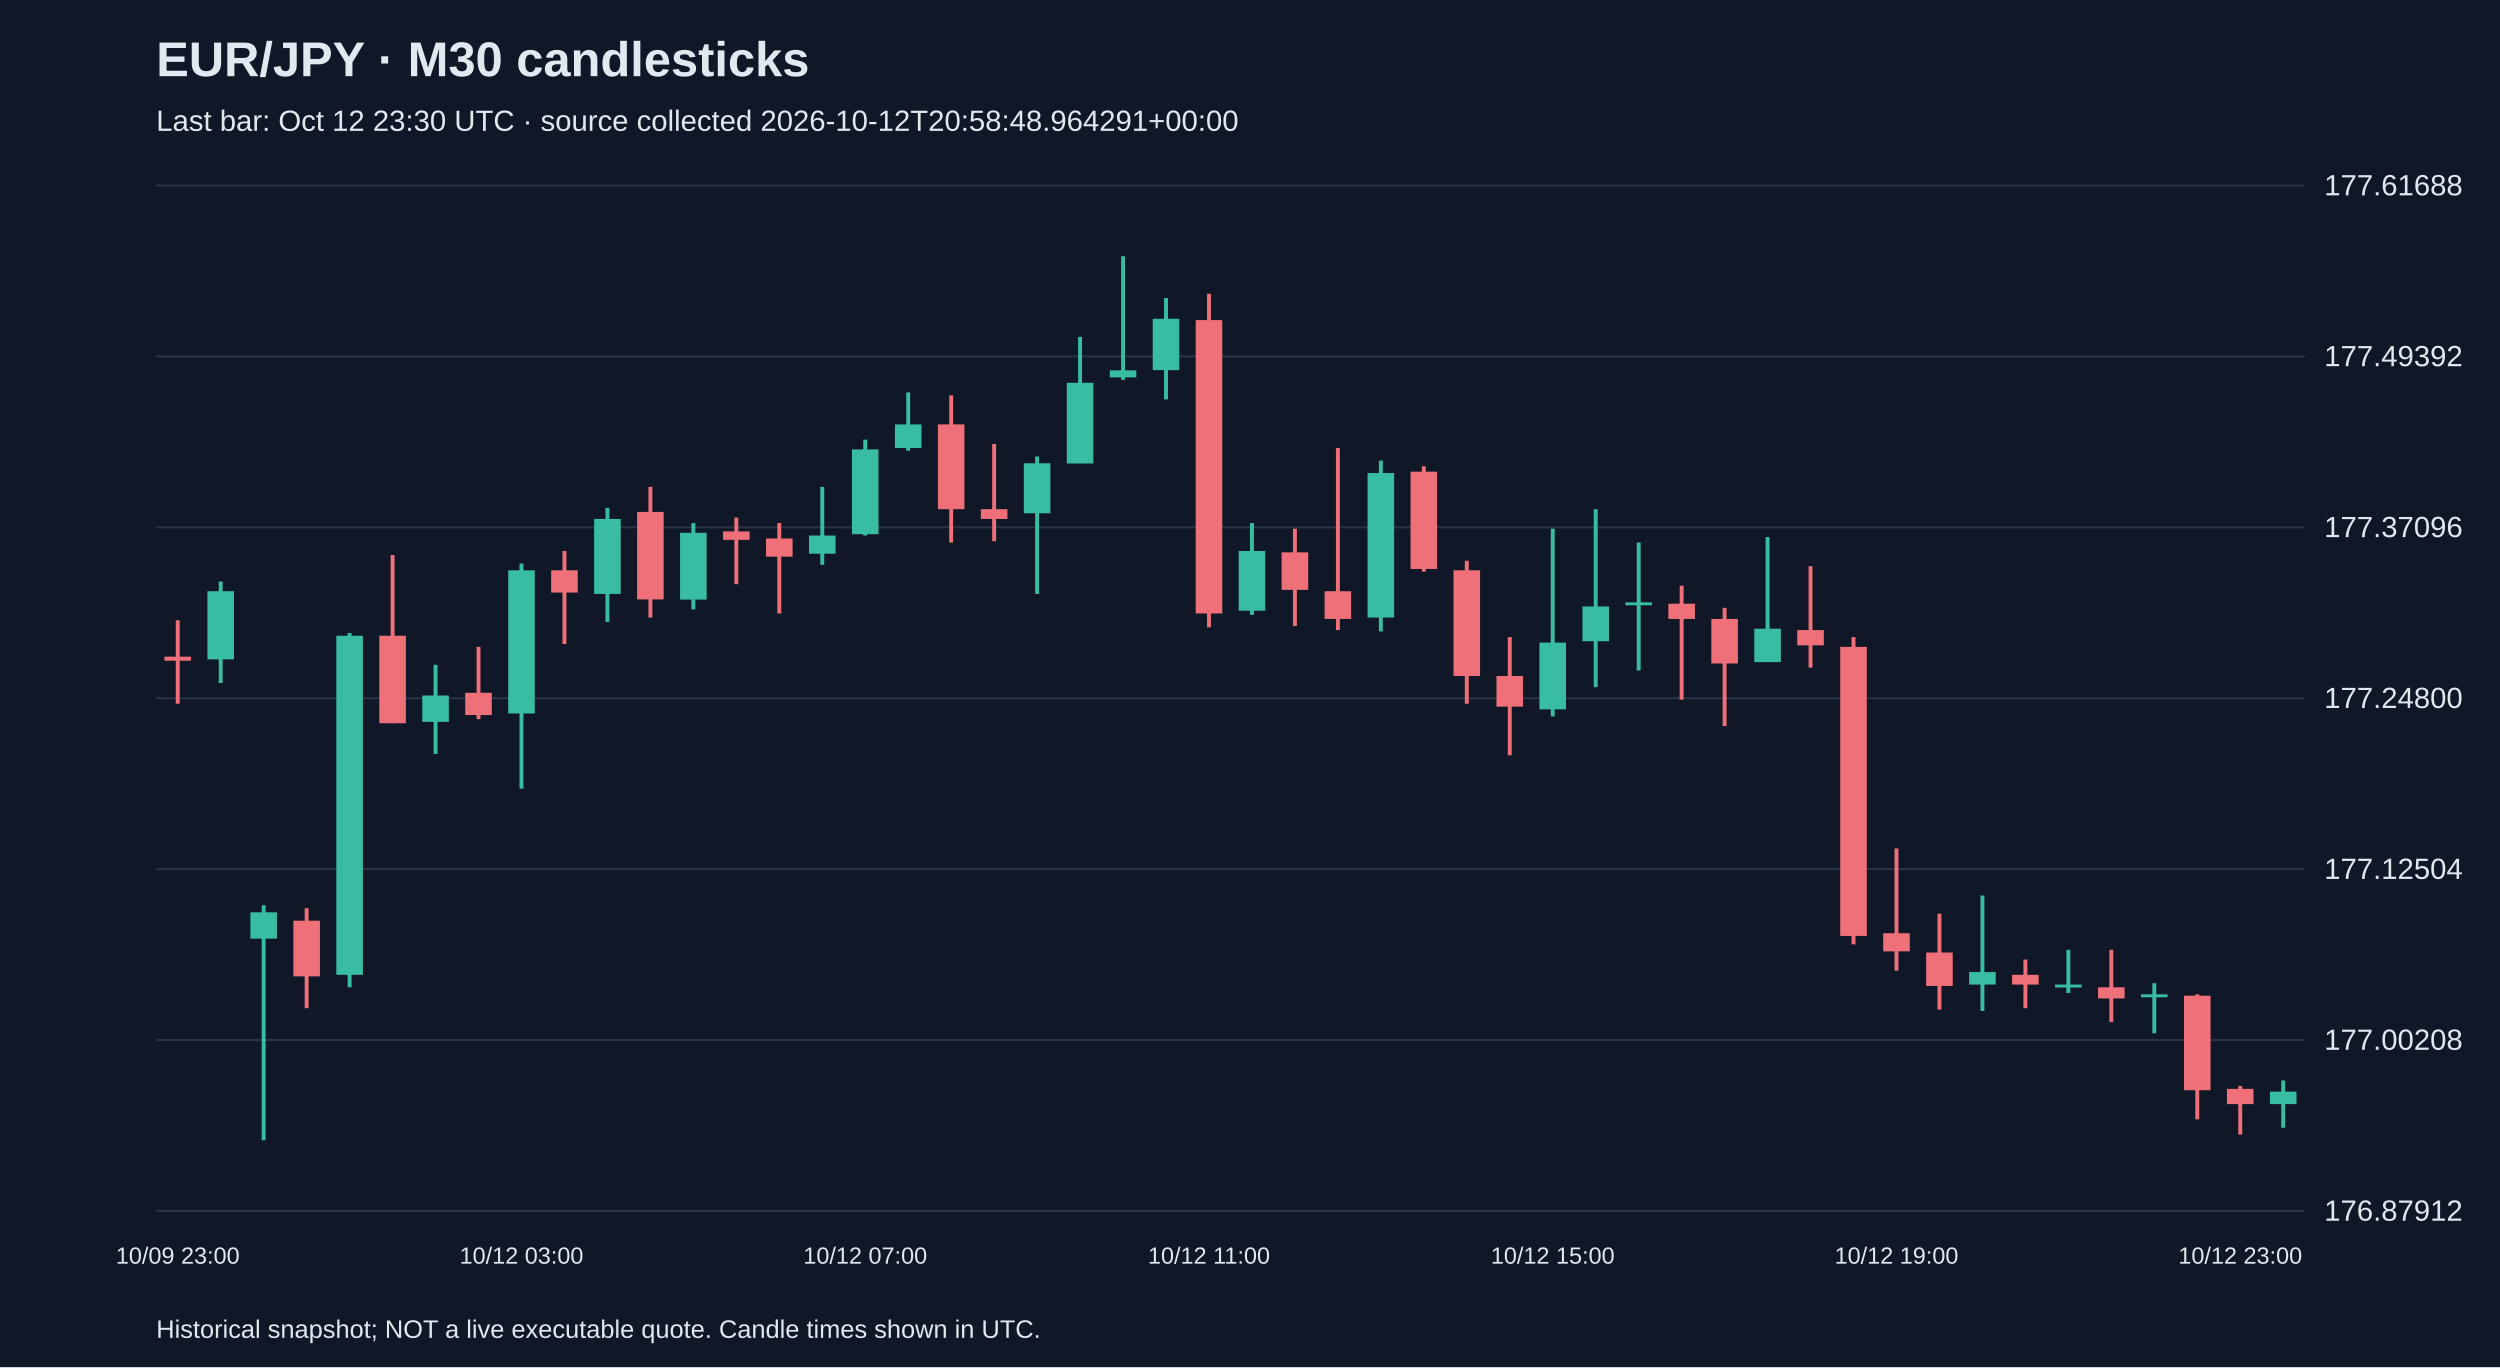
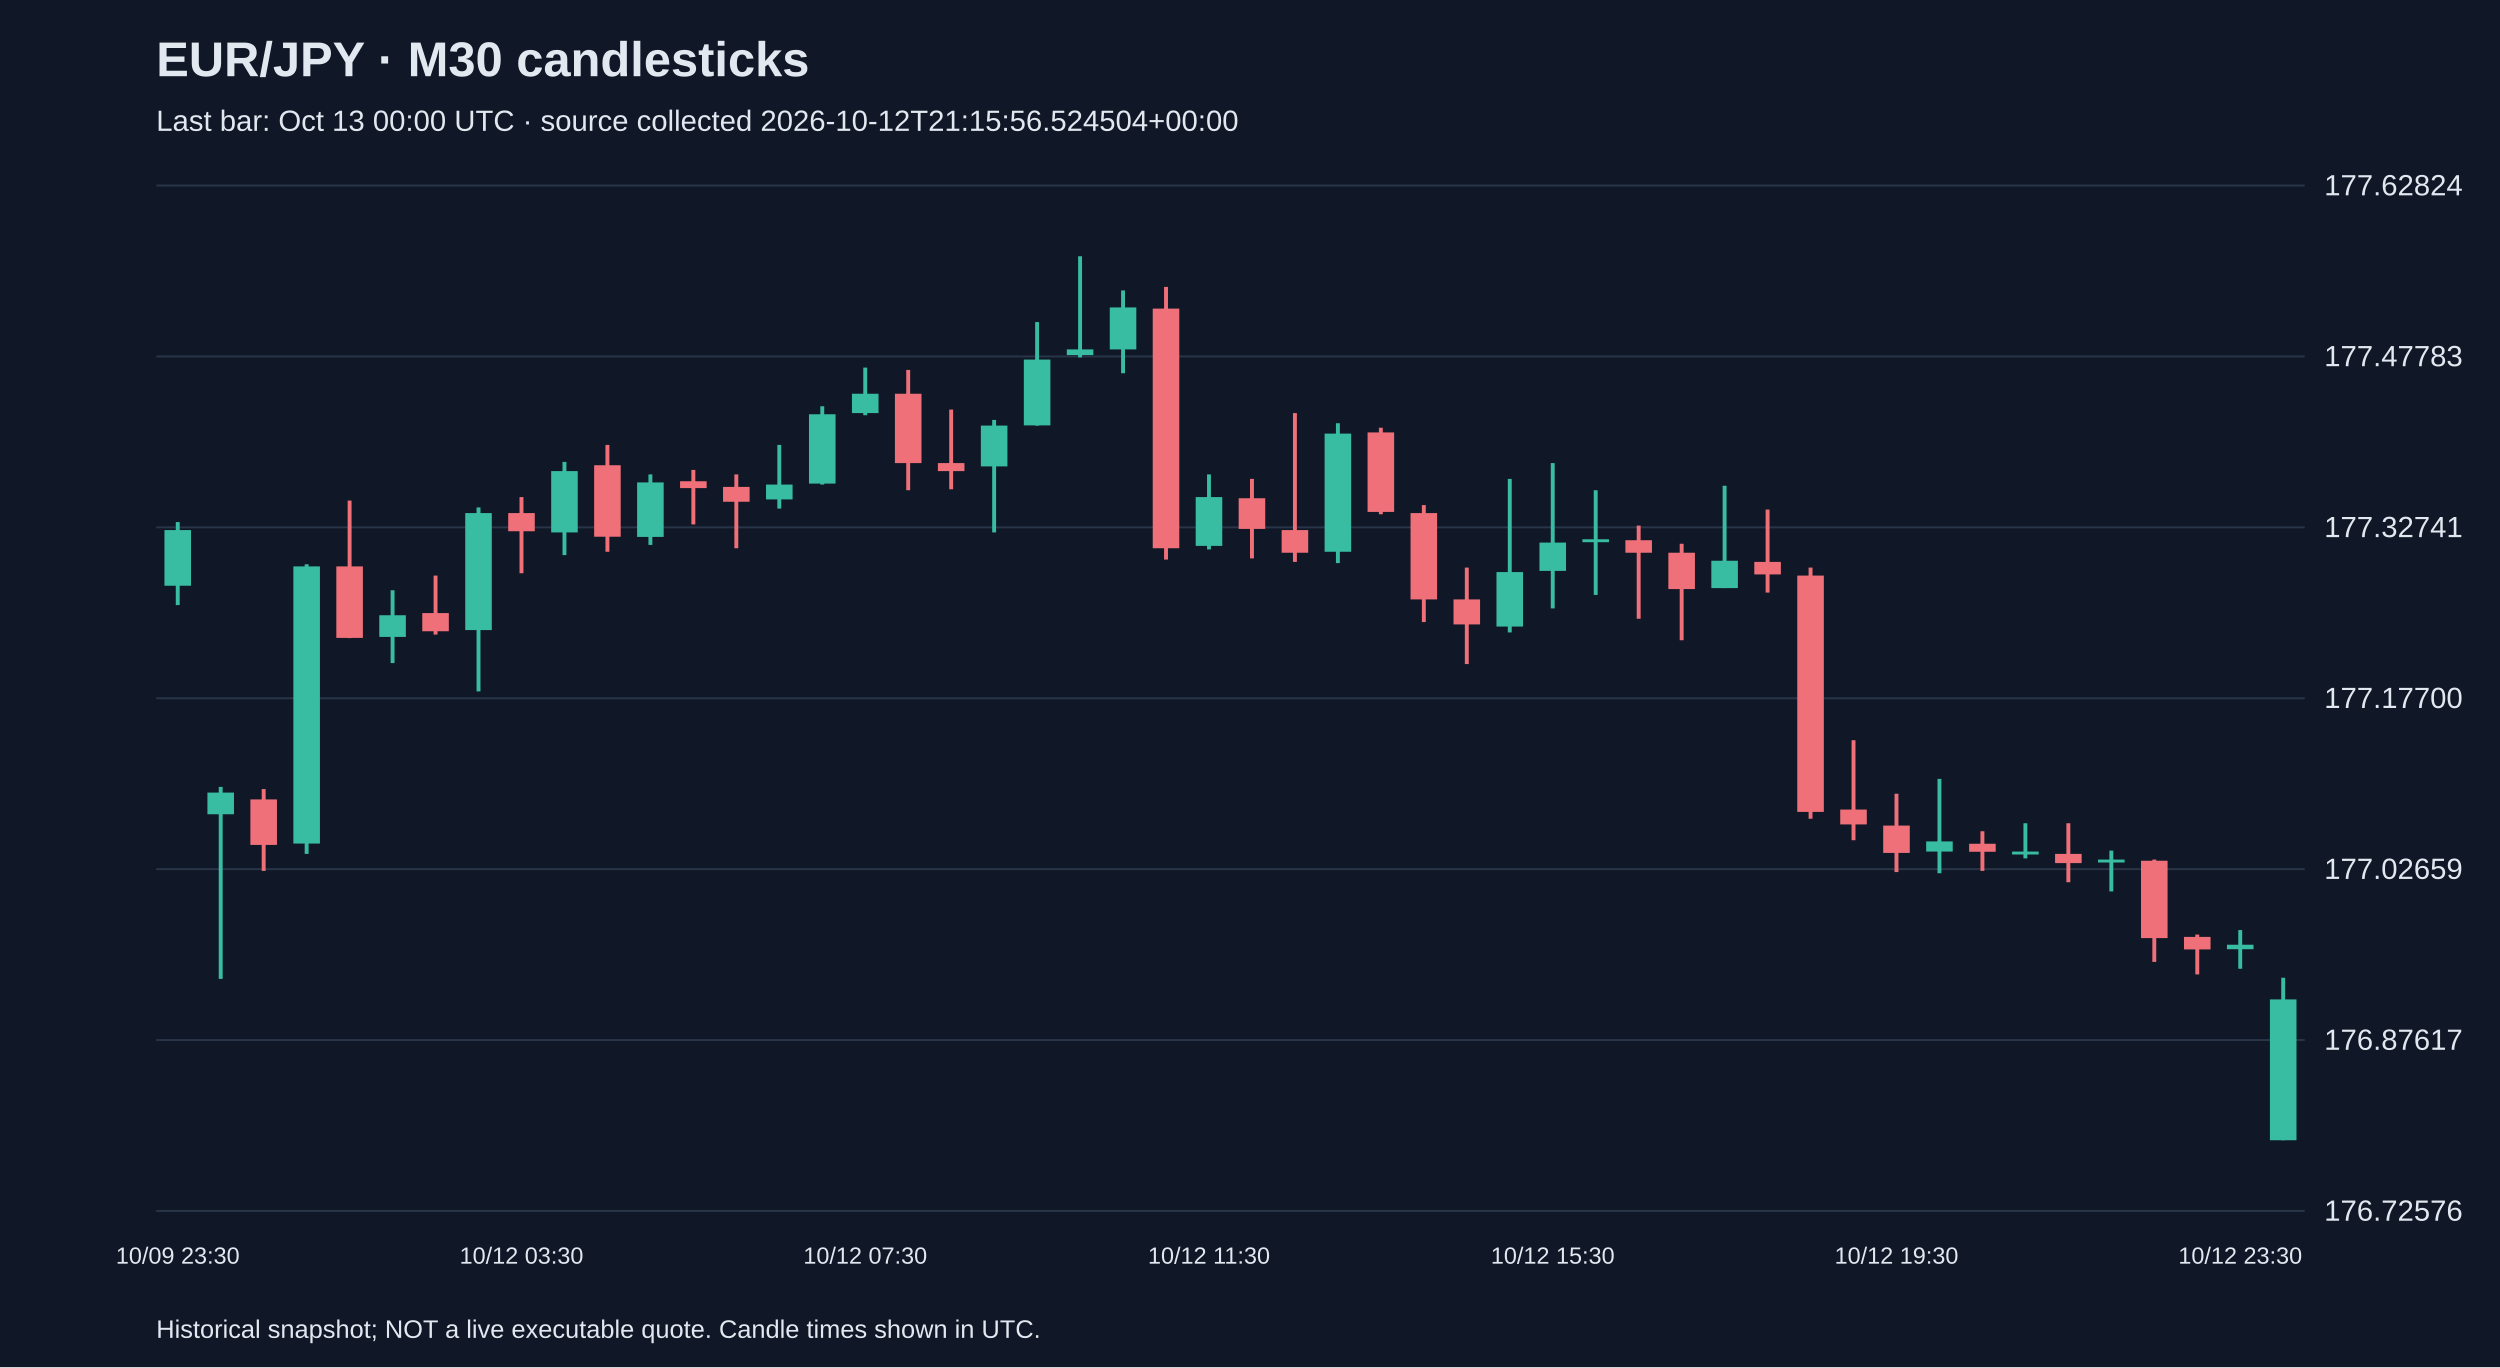
<svg xmlns="http://www.w3.org/2000/svg" viewBox="0 0 1280 700">
  <rect width="100%" height="100%" fill="#101827" />
  <style>text{font-family:Arial,sans-serif;fill:#e2e8f0}</style>
  <text x="80" y="39" font-size="25" font-weight="bold">EUR/JPY · M30 candlesticks</text>
-   <text x="80" y="67" font-size="15" fill="#a6b1c5">Last bar: Oct 12 23:30 UTC · source collected 2026-10-12T20:58:48.964291+00:00</text>
+   <text x="80" y="67" font-size="15" fill="#a6b1c5">Last bar: Oct 13 00:00 UTC · source collected 2026-10-12T21:15:56.524504+00:00</text>
  <line x1="80" y1="620.0" x2="1180" y2="620.0" stroke="#283548" />
-   <text x="1190" y="625.0" font-size="15">176.87912</text>
+   <text x="1190" y="625.0" font-size="15">176.72576</text>
  <line x1="80" y1="532.5" x2="1180" y2="532.5" stroke="#283548" />
-   <text x="1190" y="537.5" font-size="15">177.00208</text>
+   <text x="1190" y="537.5" font-size="15">176.87617</text>
  <line x1="80" y1="445.0" x2="1180" y2="445.0" stroke="#283548" />
-   <text x="1190" y="450.0" font-size="15">177.12504</text>
+   <text x="1190" y="450.0" font-size="15">177.02659</text>
  <line x1="80" y1="357.5" x2="1180" y2="357.5" stroke="#283548" />
-   <text x="1190" y="362.5" font-size="15">177.24800</text>
+   <text x="1190" y="362.5" font-size="15">177.17700</text>
  <line x1="80" y1="270.0" x2="1180" y2="270.0" stroke="#283548" />
-   <text x="1190" y="275.0" font-size="15">177.37096</text>
+   <text x="1190" y="275.0" font-size="15">177.32741</text>
  <line x1="80" y1="182.5" x2="1180" y2="182.5" stroke="#283548" />
-   <text x="1190" y="187.5" font-size="15">177.49392</text>
+   <text x="1190" y="187.5" font-size="15">177.47783</text>
  <line x1="80" y1="95.0" x2="1180" y2="95.0" stroke="#283548" />
-   <text x="1190" y="100.0" font-size="15">177.61688</text>
-   <line x1="91.0" y1="317.6" x2="91.0" y2="360.3" stroke="#f07079" stroke-width="2" />
-   <rect x="84.2" y="336.2" width="13.6" height="2.1" fill="#f07079" />
-   <text x="91.0" y="647" text-anchor="middle" font-size="12">10/09 23:00</text>
-   <line x1="113.0" y1="297.7" x2="113.0" y2="349.7" stroke="#38bca2" stroke-width="2" />
-   <rect x="106.2" y="302.7" width="13.6" height="34.9" fill="#38bca2" />
-   <line x1="135.0" y1="463.5" x2="135.0" y2="583.8" stroke="#38bca2" stroke-width="2" />
-   <rect x="128.2" y="467.1" width="13.6" height="13.5" fill="#38bca2" />
-   <line x1="157.0" y1="465.0" x2="157.0" y2="516.2" stroke="#f07079" stroke-width="2" />
-   <rect x="150.2" y="471.4" width="13.6" height="28.5" fill="#f07079" />
-   <line x1="179.0" y1="324.1" x2="179.0" y2="505.5" stroke="#38bca2" stroke-width="2" />
-   <rect x="172.2" y="325.5" width="13.6" height="173.6" fill="#38bca2" />
-   <line x1="201.0" y1="284.2" x2="201.0" y2="370.3" stroke="#f07079" stroke-width="2" />
-   <rect x="194.2" y="325.5" width="13.6" height="44.8" fill="#f07079" />
-   <line x1="223.0" y1="340.4" x2="223.0" y2="386.0" stroke="#38bca2" stroke-width="2" />
-   <rect x="216.2" y="356.1" width="13.6" height="13.5" fill="#38bca2" />
-   <line x1="245.0" y1="331.2" x2="245.0" y2="368.2" stroke="#f07079" stroke-width="2" />
-   <rect x="238.2" y="354.7" width="13.6" height="11.4" fill="#f07079" />
-   <line x1="267.0" y1="288.5" x2="267.0" y2="403.8" stroke="#38bca2" stroke-width="2" />
-   <rect x="260.2" y="292.0" width="13.6" height="73.3" fill="#38bca2" />
-   <text x="267.0" y="647" text-anchor="middle" font-size="12">10/12 03:00</text>
-   <line x1="289.0" y1="282.1" x2="289.0" y2="329.7" stroke="#f07079" stroke-width="2" />
-   <rect x="282.2" y="292.0" width="13.6" height="11.4" fill="#f07079" />
-   <line x1="311.0" y1="260.0" x2="311.0" y2="318.4" stroke="#38bca2" stroke-width="2" />
-   <rect x="304.2" y="265.7" width="13.6" height="38.4" fill="#38bca2" />
-   <line x1="333.0" y1="249.3" x2="333.0" y2="316.2" stroke="#f07079" stroke-width="2" />
-   <rect x="326.2" y="262.1" width="13.6" height="44.8" fill="#f07079" />
-   <line x1="355.0" y1="267.8" x2="355.0" y2="312.0" stroke="#38bca2" stroke-width="2" />
-   <rect x="348.2" y="272.8" width="13.6" height="34.2" fill="#38bca2" />
-   <line x1="377.0" y1="265.0" x2="377.0" y2="299.1" stroke="#f07079" stroke-width="2" />
-   <rect x="370.2" y="272.1" width="13.6" height="4.3" fill="#f07079" />
-   <line x1="399.0" y1="267.8" x2="399.0" y2="314.1" stroke="#f07079" stroke-width="2" />
-   <rect x="392.2" y="275.7" width="13.6" height="9.3" fill="#f07079" />
-   <line x1="421.0" y1="249.3" x2="421.0" y2="289.2" stroke="#38bca2" stroke-width="2" />
-   <rect x="414.2" y="274.2" width="13.6" height="9.3" fill="#38bca2" />
-   <line x1="443.0" y1="225.1" x2="443.0" y2="274.2" stroke="#38bca2" stroke-width="2" />
-   <rect x="436.2" y="230.1" width="13.6" height="43.4" fill="#38bca2" />
-   <text x="443.0" y="647" text-anchor="middle" font-size="12">10/12 07:00</text>
-   <line x1="465.0" y1="200.9" x2="465.0" y2="230.8" stroke="#38bca2" stroke-width="2" />
-   <rect x="458.2" y="217.3" width="13.6" height="12.1" fill="#38bca2" />
-   <line x1="487.0" y1="202.4" x2="487.0" y2="277.8" stroke="#f07079" stroke-width="2" />
-   <rect x="480.2" y="217.3" width="13.6" height="43.4" fill="#f07079" />
-   <line x1="509.0" y1="227.3" x2="509.0" y2="277.1" stroke="#f07079" stroke-width="2" />
-   <rect x="502.2" y="260.7" width="13.6" height="5.0" fill="#f07079" />
-   <line x1="531.0" y1="233.7" x2="531.0" y2="304.1" stroke="#38bca2" stroke-width="2" />
-   <rect x="524.2" y="237.2" width="13.6" height="25.6" fill="#38bca2" />
-   <line x1="553.0" y1="172.5" x2="553.0" y2="237.2" stroke="#38bca2" stroke-width="2" />
-   <rect x="546.2" y="196.0" width="13.6" height="41.3" fill="#38bca2" />
-   <line x1="575.0" y1="131.2" x2="575.0" y2="194.5" stroke="#38bca2" stroke-width="2" />
-   <rect x="568.2" y="189.6" width="13.6" height="3.6" fill="#38bca2" />
-   <line x1="597.0" y1="152.6" x2="597.0" y2="204.5" stroke="#38bca2" stroke-width="2" />
-   <rect x="590.2" y="163.2" width="13.6" height="26.3" fill="#38bca2" />
-   <line x1="619.0" y1="150.4" x2="619.0" y2="321.2" stroke="#f07079" stroke-width="2" />
-   <rect x="612.2" y="163.9" width="13.6" height="150.2" fill="#f07079" />
-   <text x="619.0" y="647" text-anchor="middle" font-size="12">10/12 11:00</text>
-   <line x1="641.0" y1="267.8" x2="641.0" y2="314.8" stroke="#38bca2" stroke-width="2" />
-   <rect x="634.2" y="282.1" width="13.6" height="30.6" fill="#38bca2" />
-   <line x1="663.0" y1="270.7" x2="663.0" y2="320.5" stroke="#f07079" stroke-width="2" />
-   <rect x="656.2" y="282.8" width="13.6" height="19.2" fill="#f07079" />
-   <line x1="685.0" y1="229.4" x2="685.0" y2="322.6" stroke="#f07079" stroke-width="2" />
-   <rect x="678.2" y="302.7" width="13.6" height="14.2" fill="#f07079" />
-   <line x1="707.0" y1="235.8" x2="707.0" y2="323.3" stroke="#38bca2" stroke-width="2" />
-   <rect x="700.2" y="242.2" width="13.6" height="74.0" fill="#38bca2" />
-   <line x1="729.0" y1="238.7" x2="729.0" y2="292.7" stroke="#f07079" stroke-width="2" />
-   <rect x="722.2" y="241.5" width="13.6" height="49.8" fill="#f07079" />
-   <line x1="751.0" y1="287.1" x2="751.0" y2="360.3" stroke="#f07079" stroke-width="2" />
-   <rect x="744.2" y="292.0" width="13.6" height="54.1" fill="#f07079" />
-   <line x1="773.0" y1="326.2" x2="773.0" y2="386.7" stroke="#f07079" stroke-width="2" />
-   <rect x="766.2" y="346.1" width="13.6" height="15.7" fill="#f07079" />
-   <line x1="795.0" y1="270.7" x2="795.0" y2="366.8" stroke="#38bca2" stroke-width="2" />
-   <rect x="788.2" y="329.0" width="13.6" height="34.2" fill="#38bca2" />
-   <text x="795.0" y="647" text-anchor="middle" font-size="12">10/12 15:00</text>
-   <line x1="817.0" y1="260.7" x2="817.0" y2="351.8" stroke="#38bca2" stroke-width="2" />
-   <rect x="810.2" y="310.5" width="13.6" height="17.8" fill="#38bca2" />
-   <line x1="839.0" y1="277.8" x2="839.0" y2="343.3" stroke="#38bca2" stroke-width="2" />
-   <rect x="832.2" y="308.4" width="13.6" height="1.5" fill="#38bca2" />
-   <line x1="861.0" y1="299.9" x2="861.0" y2="358.2" stroke="#f07079" stroke-width="2" />
-   <rect x="854.2" y="309.1" width="13.6" height="7.8" fill="#f07079" />
-   <line x1="883.0" y1="311.2" x2="883.0" y2="371.7" stroke="#f07079" stroke-width="2" />
-   <rect x="876.2" y="316.9" width="13.6" height="22.8" fill="#f07079" />
-   <line x1="905.0" y1="275.0" x2="905.0" y2="339.0" stroke="#38bca2" stroke-width="2" />
-   <rect x="898.2" y="321.9" width="13.6" height="17.1" fill="#38bca2" />
-   <line x1="927.0" y1="289.9" x2="927.0" y2="341.8" stroke="#f07079" stroke-width="2" />
-   <rect x="920.2" y="322.6" width="13.6" height="7.8" fill="#f07079" />
-   <line x1="949.0" y1="326.2" x2="949.0" y2="483.5" stroke="#f07079" stroke-width="2" />
-   <rect x="942.2" y="331.2" width="13.6" height="148.0" fill="#f07079" />
-   <line x1="971.0" y1="434.4" x2="971.0" y2="497.0" stroke="#f07079" stroke-width="2" />
-   <rect x="964.2" y="477.8" width="13.6" height="9.3" fill="#f07079" />
-   <text x="971.0" y="647" text-anchor="middle" font-size="12">10/12 19:00</text>
-   <line x1="993.0" y1="467.8" x2="993.0" y2="516.9" stroke="#f07079" stroke-width="2" />
-   <rect x="986.2" y="487.7" width="13.6" height="17.1" fill="#f07079" />
-   <line x1="1015.0" y1="458.5" x2="1015.0" y2="517.6" stroke="#38bca2" stroke-width="2" />
-   <rect x="1008.2" y="497.7" width="13.6" height="6.4" fill="#38bca2" />
-   <line x1="1037.0" y1="491.3" x2="1037.0" y2="516.2" stroke="#f07079" stroke-width="2" />
-   <rect x="1030.2" y="499.1" width="13.6" height="5.0" fill="#f07079" />
-   <line x1="1059.0" y1="486.3" x2="1059.0" y2="508.4" stroke="#38bca2" stroke-width="2" />
-   <rect x="1052.2" y="504.1" width="13.6" height="1.5" fill="#38bca2" />
-   <line x1="1081.0" y1="486.3" x2="1081.0" y2="523.3" stroke="#f07079" stroke-width="2" />
-   <rect x="1074.2" y="505.5" width="13.6" height="5.7" fill="#f07079" />
-   <line x1="1103.0" y1="503.4" x2="1103.0" y2="529.0" stroke="#38bca2" stroke-width="2" />
-   <rect x="1096.2" y="509.1" width="13.6" height="1.5" fill="#38bca2" />
-   <line x1="1125.0" y1="509.1" x2="1125.0" y2="573.1" stroke="#f07079" stroke-width="2" />
-   <rect x="1118.2" y="509.8" width="13.6" height="48.4" fill="#f07079" />
-   <line x1="1147.0" y1="556.0" x2="1147.0" y2="580.9" stroke="#f07079" stroke-width="2" />
-   <rect x="1140.2" y="557.5" width="13.6" height="7.8" fill="#f07079" />
-   <text x="1147.0" y="647" text-anchor="middle" font-size="12">10/12 23:00</text>
-   <line x1="1169.0" y1="553.2" x2="1169.0" y2="577.4" stroke="#38bca2" stroke-width="2" />
-   <rect x="1162.2" y="558.9" width="13.6" height="6.4" fill="#38bca2" />
+   <text x="1190" y="100.0" font-size="15">177.62824</text>
+   <line x1="91.0" y1="267.3" x2="91.0" y2="309.8" stroke="#38bca2" stroke-width="2" />
+   <rect x="84.2" y="271.4" width="13.6" height="28.5" fill="#38bca2" />
+   <text x="91.0" y="647" text-anchor="middle" font-size="12">10/09 23:30</text>
+   <line x1="113.0" y1="402.9" x2="113.0" y2="501.2" stroke="#38bca2" stroke-width="2" />
+   <rect x="106.2" y="405.8" width="13.6" height="11.1" fill="#38bca2" />
+   <line x1="135.0" y1="404.0" x2="135.0" y2="445.9" stroke="#f07079" stroke-width="2" />
+   <rect x="128.2" y="409.3" width="13.6" height="23.3" fill="#f07079" />
+   <line x1="157.0" y1="288.9" x2="157.0" y2="437.2" stroke="#38bca2" stroke-width="2" />
+   <rect x="150.2" y="290.0" width="13.6" height="141.9" fill="#38bca2" />
+   <line x1="179.0" y1="256.3" x2="179.0" y2="326.7" stroke="#f07079" stroke-width="2" />
+   <rect x="172.2" y="290.0" width="13.6" height="36.6" fill="#f07079" />
+   <line x1="201.0" y1="302.2" x2="201.0" y2="339.5" stroke="#38bca2" stroke-width="2" />
+   <rect x="194.2" y="315.0" width="13.6" height="11.1" fill="#38bca2" />
+   <line x1="223.0" y1="294.7" x2="223.0" y2="324.9" stroke="#f07079" stroke-width="2" />
+   <rect x="216.2" y="313.9" width="13.6" height="9.3" fill="#f07079" />
+   <line x1="245.0" y1="259.8" x2="245.0" y2="354.0" stroke="#38bca2" stroke-width="2" />
+   <rect x="238.2" y="262.7" width="13.6" height="59.9" fill="#38bca2" />
+   <line x1="267.0" y1="254.5" x2="267.0" y2="293.5" stroke="#f07079" stroke-width="2" />
+   <rect x="260.2" y="262.7" width="13.6" height="9.3" fill="#f07079" />
+   <text x="267.0" y="647" text-anchor="middle" font-size="12">10/12 03:30</text>
+   <line x1="289.0" y1="236.5" x2="289.0" y2="284.2" stroke="#38bca2" stroke-width="2" />
+   <rect x="282.2" y="241.2" width="13.6" height="31.4" fill="#38bca2" />
+   <line x1="311.0" y1="227.8" x2="311.0" y2="282.5" stroke="#f07079" stroke-width="2" />
+   <rect x="304.2" y="238.2" width="13.6" height="36.6" fill="#f07079" />
+   <line x1="333.0" y1="242.9" x2="333.0" y2="279.0" stroke="#38bca2" stroke-width="2" />
+   <rect x="326.2" y="247.0" width="13.6" height="27.9" fill="#38bca2" />
+   <line x1="355.0" y1="240.6" x2="355.0" y2="268.5" stroke="#f07079" stroke-width="2" />
+   <rect x="348.2" y="246.4" width="13.6" height="3.5" fill="#f07079" />
+   <line x1="377.0" y1="242.9" x2="377.0" y2="280.7" stroke="#f07079" stroke-width="2" />
+   <rect x="370.2" y="249.3" width="13.6" height="7.6" fill="#f07079" />
+   <line x1="399.0" y1="227.8" x2="399.0" y2="260.4" stroke="#38bca2" stroke-width="2" />
+   <rect x="392.2" y="248.1" width="13.6" height="7.6" fill="#38bca2" />
+   <line x1="421.0" y1="208.0" x2="421.0" y2="248.1" stroke="#38bca2" stroke-width="2" />
+   <rect x="414.2" y="212.1" width="13.6" height="35.5" fill="#38bca2" />
+   <line x1="443.0" y1="188.2" x2="443.0" y2="212.6" stroke="#38bca2" stroke-width="2" />
+   <rect x="436.2" y="201.6" width="13.6" height="9.9" fill="#38bca2" />
+   <text x="443.0" y="647" text-anchor="middle" font-size="12">10/12 07:30</text>
+   <line x1="465.0" y1="189.4" x2="465.0" y2="251.0" stroke="#f07079" stroke-width="2" />
+   <rect x="458.2" y="201.6" width="13.6" height="35.5" fill="#f07079" />
+   <line x1="487.0" y1="209.7" x2="487.0" y2="250.5" stroke="#f07079" stroke-width="2" />
+   <rect x="480.2" y="237.1" width="13.6" height="4.1" fill="#f07079" />
+   <line x1="509.0" y1="215.0" x2="509.0" y2="272.6" stroke="#38bca2" stroke-width="2" />
+   <rect x="502.2" y="217.9" width="13.6" height="20.9" fill="#38bca2" />
+   <line x1="531.0" y1="164.9" x2="531.0" y2="217.9" stroke="#38bca2" stroke-width="2" />
+   <rect x="524.2" y="184.1" width="13.6" height="33.7" fill="#38bca2" />
+   <line x1="553.0" y1="131.2" x2="553.0" y2="183.0" stroke="#38bca2" stroke-width="2" />
+   <rect x="546.2" y="178.9" width="13.6" height="2.9" fill="#38bca2" />
+   <line x1="575.0" y1="148.7" x2="575.0" y2="191.1" stroke="#38bca2" stroke-width="2" />
+   <rect x="568.2" y="157.4" width="13.6" height="21.5" fill="#38bca2" />
+   <line x1="597.0" y1="146.9" x2="597.0" y2="286.5" stroke="#f07079" stroke-width="2" />
+   <rect x="590.2" y="158.0" width="13.6" height="122.7" fill="#f07079" />
+   <line x1="619.0" y1="242.9" x2="619.0" y2="281.3" stroke="#38bca2" stroke-width="2" />
+   <rect x="612.2" y="254.5" width="13.6" height="25.0" fill="#38bca2" />
+   <text x="619.0" y="647" text-anchor="middle" font-size="12">10/12 11:30</text>
+   <line x1="641.0" y1="245.2" x2="641.0" y2="285.9" stroke="#f07079" stroke-width="2" />
+   <rect x="634.2" y="255.1" width="13.6" height="15.7" fill="#f07079" />
+   <line x1="663.0" y1="211.5" x2="663.0" y2="287.7" stroke="#f07079" stroke-width="2" />
+   <rect x="656.2" y="271.4" width="13.6" height="11.6" fill="#f07079" />
+   <line x1="685.0" y1="216.7" x2="685.0" y2="288.3" stroke="#38bca2" stroke-width="2" />
+   <rect x="678.2" y="222.0" width="13.6" height="60.5" fill="#38bca2" />
+   <line x1="707.0" y1="219.0" x2="707.0" y2="263.3" stroke="#f07079" stroke-width="2" />
+   <rect x="700.2" y="221.4" width="13.6" height="40.7" fill="#f07079" />
+   <line x1="729.0" y1="258.6" x2="729.0" y2="318.5" stroke="#f07079" stroke-width="2" />
+   <rect x="722.2" y="262.7" width="13.6" height="44.2" fill="#f07079" />
+   <line x1="751.0" y1="290.6" x2="751.0" y2="340.0" stroke="#f07079" stroke-width="2" />
+   <rect x="744.2" y="306.9" width="13.6" height="12.8" fill="#f07079" />
+   <line x1="773.0" y1="245.2" x2="773.0" y2="323.8" stroke="#38bca2" stroke-width="2" />
+   <rect x="766.2" y="292.9" width="13.6" height="27.9" fill="#38bca2" />
+   <line x1="795.0" y1="237.1" x2="795.0" y2="311.5" stroke="#38bca2" stroke-width="2" />
+   <rect x="788.2" y="277.8" width="13.6" height="14.5" fill="#38bca2" />
+   <text x="795.0" y="647" text-anchor="middle" font-size="12">10/12 15:30</text>
+   <line x1="817.0" y1="251.0" x2="817.0" y2="304.6" stroke="#38bca2" stroke-width="2" />
+   <rect x="810.2" y="276.1" width="13.6" height="1.5" fill="#38bca2" />
+   <line x1="839.0" y1="269.1" x2="839.0" y2="316.8" stroke="#f07079" stroke-width="2" />
+   <rect x="832.2" y="276.6" width="13.6" height="6.4" fill="#f07079" />
+   <line x1="861.0" y1="278.4" x2="861.0" y2="327.8" stroke="#f07079" stroke-width="2" />
+   <rect x="854.2" y="283.0" width="13.6" height="18.6" fill="#f07079" />
+   <line x1="883.0" y1="248.7" x2="883.0" y2="301.1" stroke="#38bca2" stroke-width="2" />
+   <rect x="876.2" y="287.1" width="13.6" height="14.0" fill="#38bca2" />
+   <line x1="905.0" y1="260.9" x2="905.0" y2="303.4" stroke="#f07079" stroke-width="2" />
+   <rect x="898.2" y="287.7" width="13.6" height="6.4" fill="#f07079" />
+   <line x1="927.0" y1="290.6" x2="927.0" y2="419.2" stroke="#f07079" stroke-width="2" />
+   <rect x="920.2" y="294.7" width="13.6" height="121.0" fill="#f07079" />
+   <line x1="949.0" y1="379.0" x2="949.0" y2="430.2" stroke="#f07079" stroke-width="2" />
+   <rect x="942.2" y="414.5" width="13.6" height="7.6" fill="#f07079" />
+   <line x1="971.0" y1="406.4" x2="971.0" y2="446.5" stroke="#f07079" stroke-width="2" />
+   <rect x="964.2" y="422.7" width="13.6" height="14.0" fill="#f07079" />
+   <text x="971.0" y="647" text-anchor="middle" font-size="12">10/12 19:30</text>
+   <line x1="993.0" y1="398.8" x2="993.0" y2="447.1" stroke="#38bca2" stroke-width="2" />
+   <rect x="986.2" y="430.8" width="13.6" height="5.2" fill="#38bca2" />
+   <line x1="1015.0" y1="425.6" x2="1015.0" y2="445.9" stroke="#f07079" stroke-width="2" />
+   <rect x="1008.2" y="432.0" width="13.6" height="4.1" fill="#f07079" />
+   <line x1="1037.0" y1="421.5" x2="1037.0" y2="439.5" stroke="#38bca2" stroke-width="2" />
+   <rect x="1030.2" y="436.0" width="13.6" height="1.5" fill="#38bca2" />
+   <line x1="1059.0" y1="421.5" x2="1059.0" y2="451.7" stroke="#f07079" stroke-width="2" />
+   <rect x="1052.2" y="437.2" width="13.6" height="4.7" fill="#f07079" />
+   <line x1="1081.0" y1="435.5" x2="1081.0" y2="456.4" stroke="#38bca2" stroke-width="2" />
+   <rect x="1074.2" y="440.1" width="13.6" height="1.5" fill="#38bca2" />
+   <line x1="1103.0" y1="440.1" x2="1103.0" y2="492.5" stroke="#f07079" stroke-width="2" />
+   <rect x="1096.2" y="440.7" width="13.6" height="39.6" fill="#f07079" />
+   <line x1="1125.0" y1="478.5" x2="1125.0" y2="498.9" stroke="#f07079" stroke-width="2" />
+   <rect x="1118.2" y="479.7" width="13.6" height="6.4" fill="#f07079" />
+   <line x1="1147.0" y1="476.2" x2="1147.0" y2="496.0" stroke="#38bca2" stroke-width="2" />
+   <rect x="1140.2" y="483.7" width="13.6" height="2.3" fill="#38bca2" />
+   <text x="1147.0" y="647" text-anchor="middle" font-size="12">10/12 23:30</text>
+   <line x1="1169.0" y1="500.6" x2="1169.0" y2="583.8" stroke="#38bca2" stroke-width="2" />
+   <rect x="1162.2" y="511.7" width="13.6" height="72.1" fill="#38bca2" />
  <text x="80" y="685" font-size="13">Historical snapshot; NOT a live executable quote. Candle times shown in UTC.</text>
</svg>
